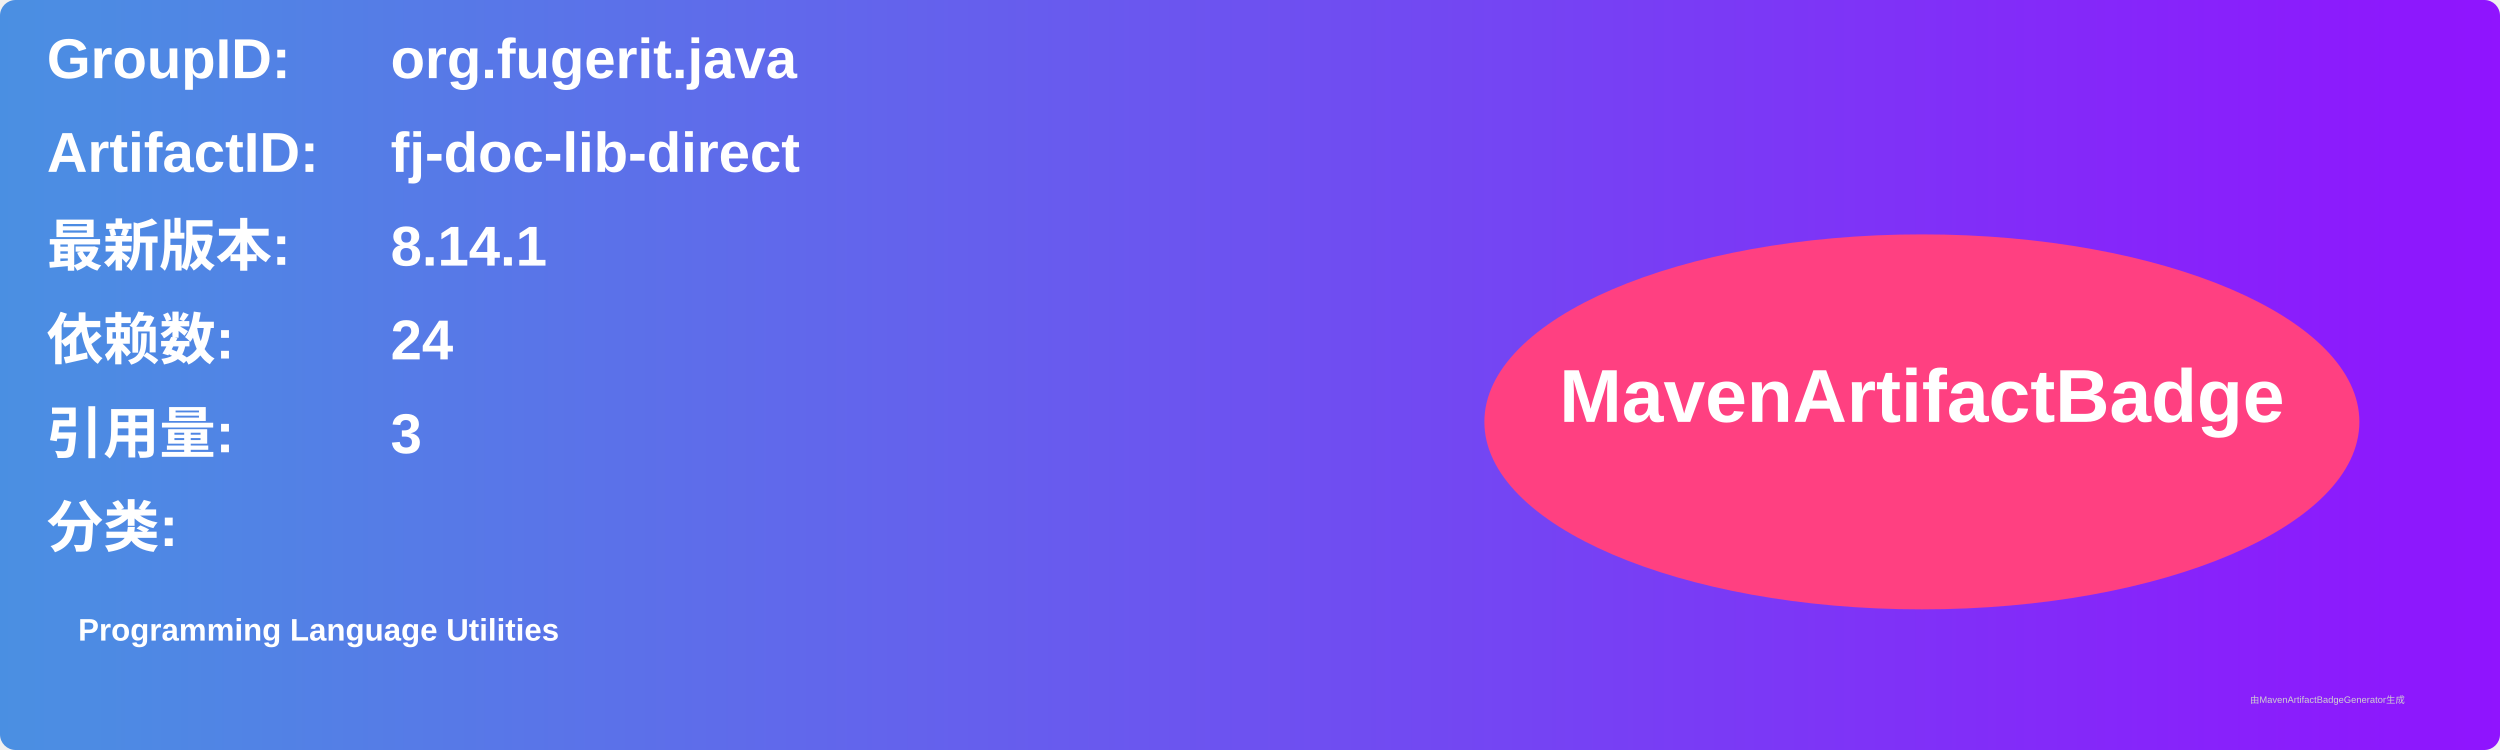
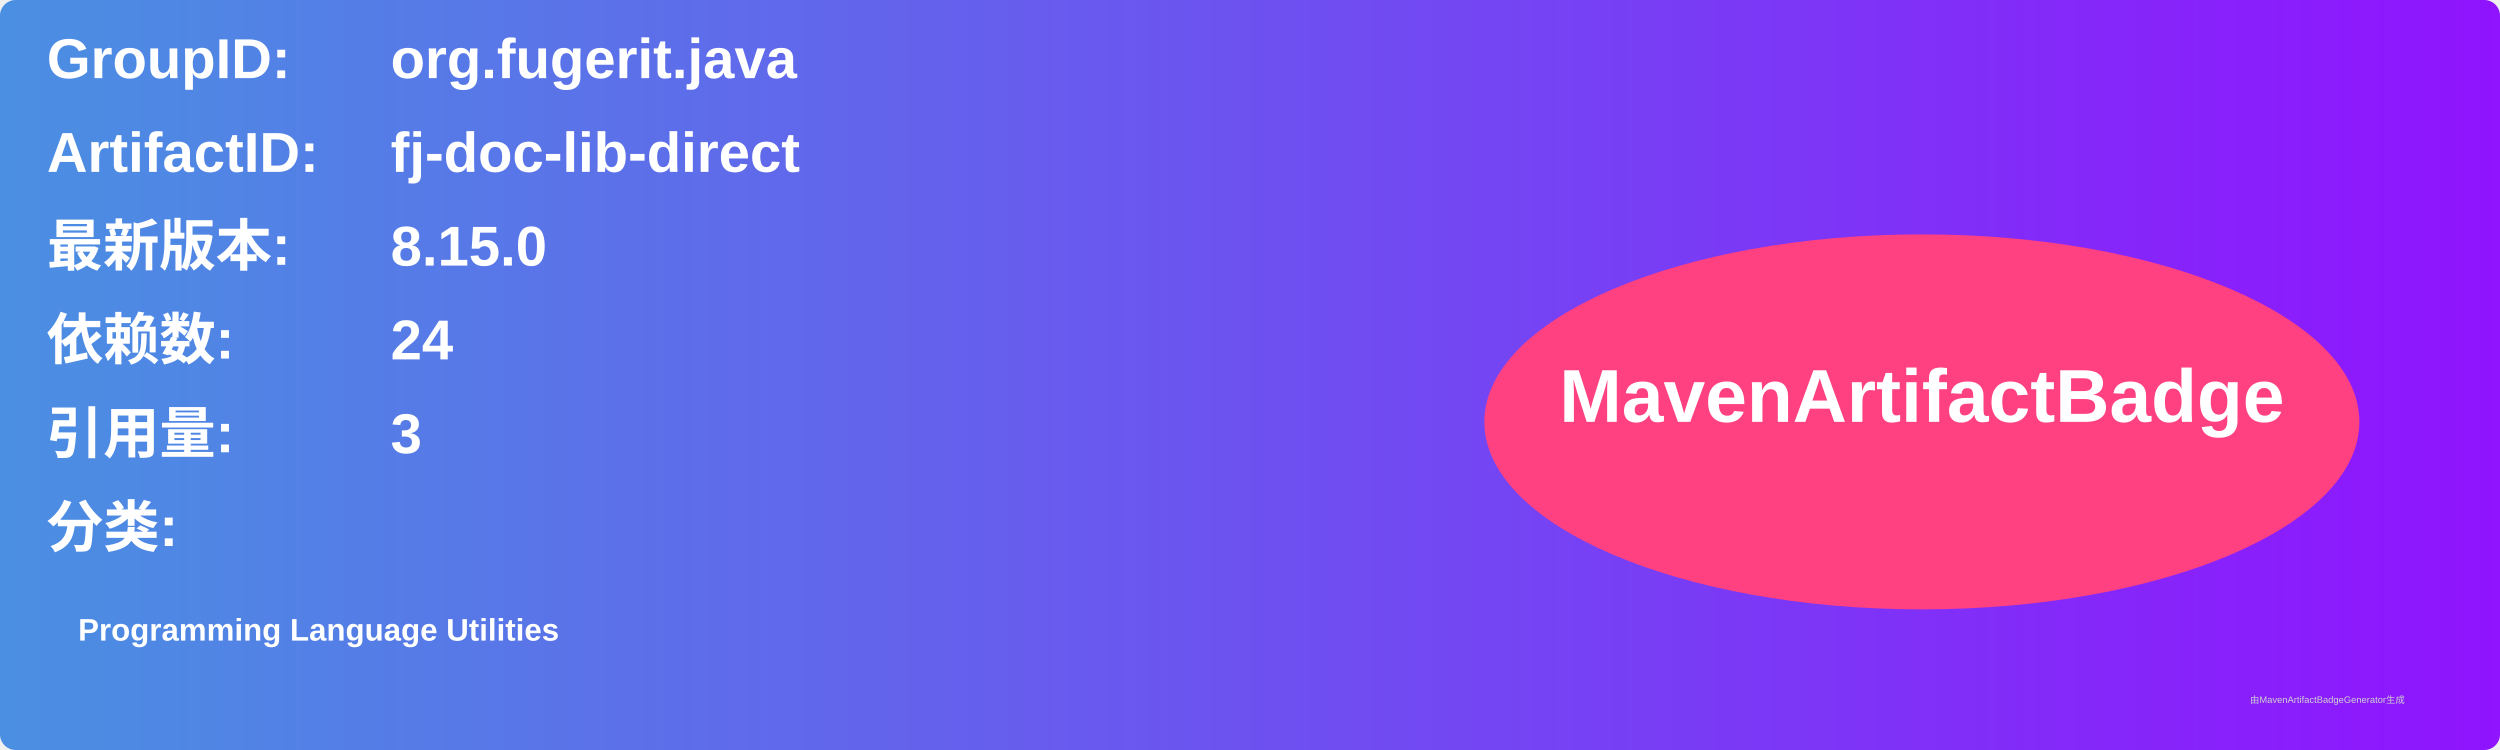
<svg xmlns="http://www.w3.org/2000/svg" width="800" height="240" viewBox="0 0 800 240">
  <linearGradient id="grad" x1="0%" y1="0%" x2="100%" y2="0%">
    <stop offset="0%" stop-color="#4a90e2" />
    <stop offset="100%" stop-color="#9013fe" />
  </linearGradient>
  <rect width="100%" height="100%" rx="5" ry="5" fill="url(#grad)" />
  <g transform="translate(15, 15)">
    <text x="0" y="10" font-family="Arial" font-size="18" fill="white" font-weight="bold" width="260">GroupID:</text>
    <text x="110" y="10" font-family="Arial" font-size="18" fill="white" font-weight="bold" width="460">org.fugerit.java</text>
    <text x="0" y="40" font-family="Arial" font-size="18" fill="white" font-weight="bold" width="260">ArtifactID:</text>
    <text x="110" y="40" font-family="Arial" font-size="18" fill="white" font-weight="bold" width="460">fj-doc-lib-direct</text>
    <text x="0" y="70" font-family="Arial" font-size="18" fill="white" font-weight="bold">最新版本:</text>
    <text x="110" y="70" font-family="Arial" font-size="18" fill="white" font-weight="bold">
-       <tspan font-weight="bold">8.14.1</tspan>
+       <tspan font-weight="bold">8.15.0</tspan>
    </text>
    <text x="0" y="100" font-family="Arial" font-size="18" fill="white" font-weight="bold">依赖数: </text>
    <text x="110" y="100" font-family="Arial" font-size="18" fill="white">
      <tspan font-weight="bold">24</tspan>
    </text>
    <text x="0" y="130" font-family="Arial" font-size="18" fill="white" font-weight="bold">引用量: </text>
    <text x="110" y="130" font-family="Arial" font-size="18" fill="white">
      <tspan font-weight="bold">3</tspan>
    </text>
    <text x="0" y="160" font-family="Arial" font-size="18" fill="white" font-weight="bold">分类:</text>
    <text x="10" y="190" font-family="Arial" font-size="10" fill="white">
      <tspan font-weight="bold">Programming Language Utilities</tspan>
    </text>
    <ellipse cx="600" cy="120" rx="140" ry="60" fill="#ff4081" />
    <text x="600" y="120" text-anchor="middle" font-family="Arial" font-size="24" fill="white" font-weight="bold">MavenArtifactBadge</text>
  </g>
  <text x="720" y="225" font-family="Arial" font-size="3" fill="#d0d0d0">由MavenArtifactBadgeGenerator生成</text>
</svg>
